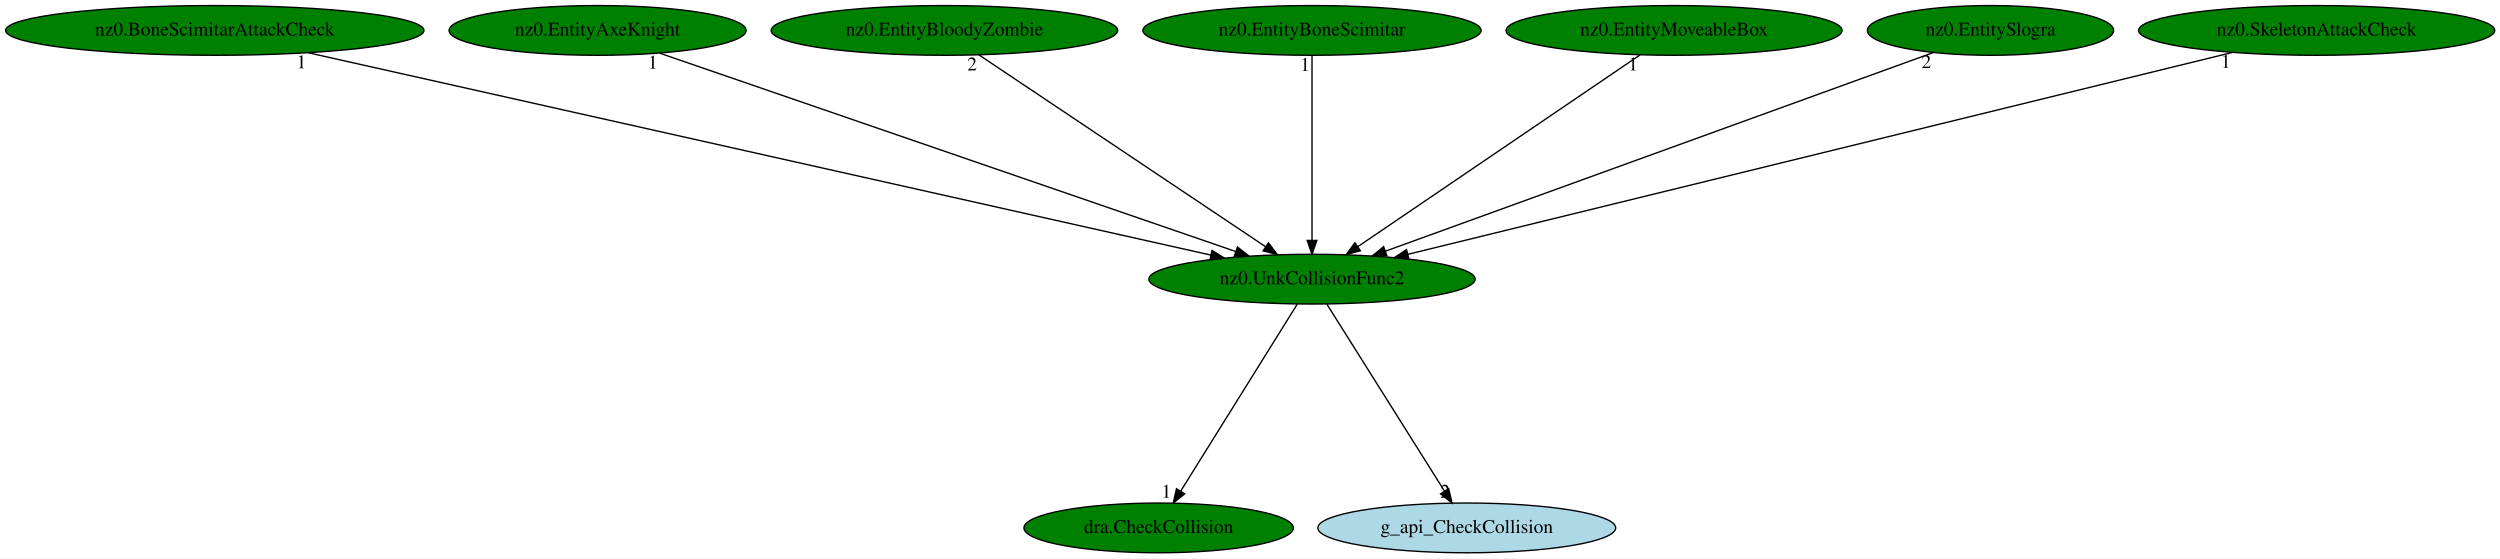
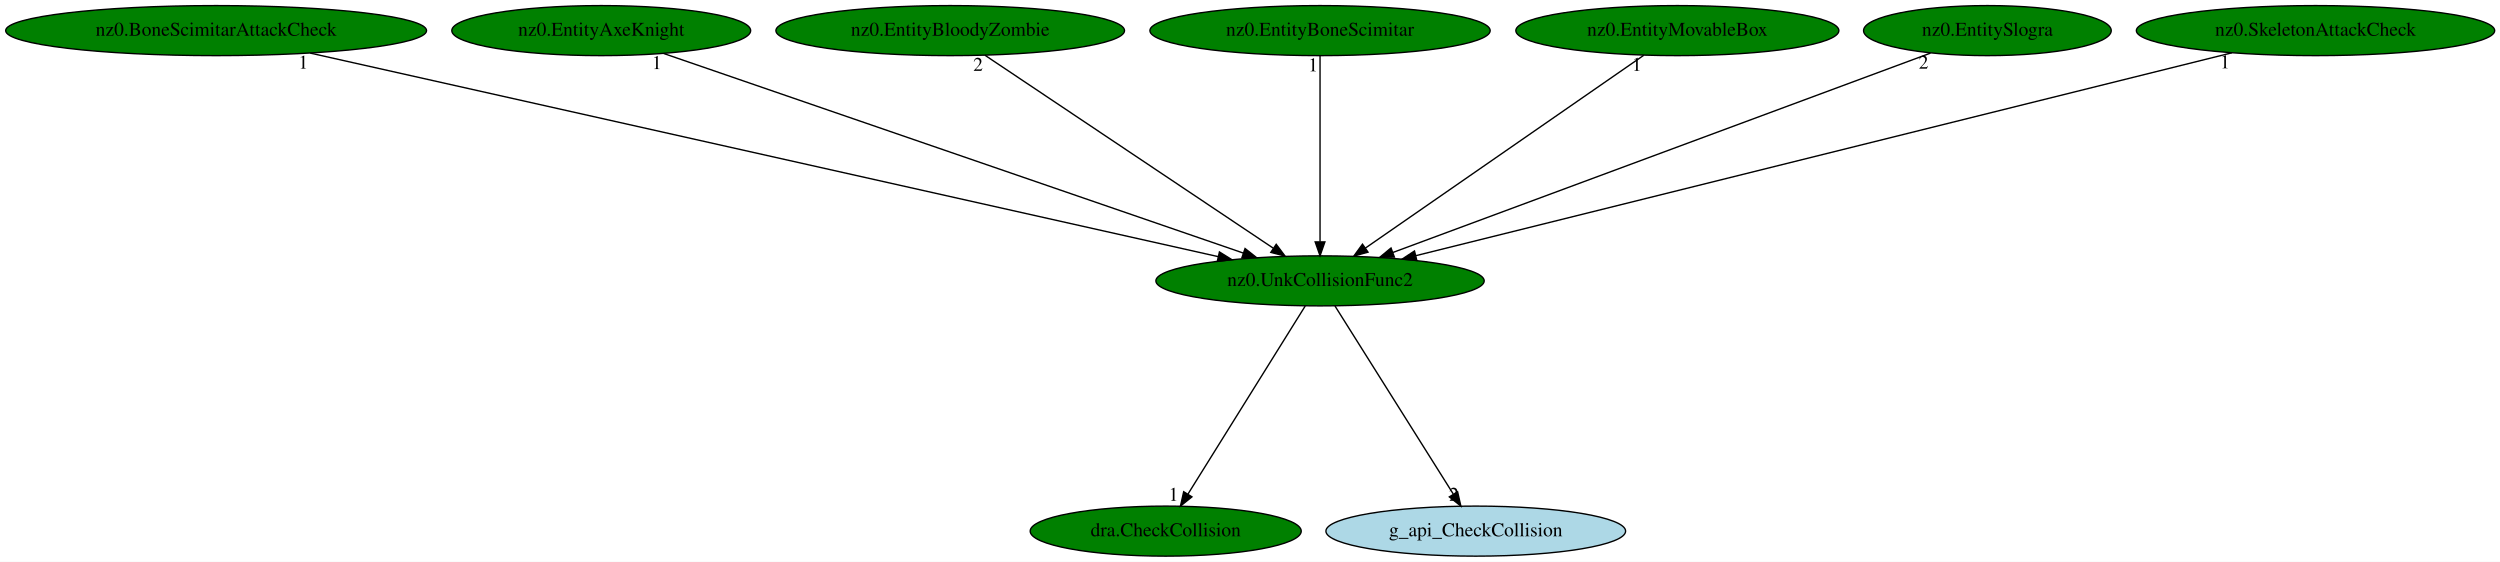
- <svg xmlns="http://www.w3.org/2000/svg" xmlns:xlink="http://www.w3.org/1999/xlink" width="1809pt" height="404pt" viewBox="0.00 0.00 1809.13 404.00">
+ <svg xmlns="http://www.w3.org/2000/svg" xmlns:xlink="http://www.w3.org/1999/xlink" width="1798pt" height="404pt" viewBox="0.00 0.00 1798.13 404.00">
  <g id="graph0" class="graph" transform="scale(1 1) rotate(0) translate(4 400)">
-     <polygon fill="white" stroke="transparent" points="-4,4 -4,-400 1805.13,-400 1805.13,4 -4,4" />
+     <polygon fill="white" stroke="transparent" points="-4,4 -4,-400 1794.13,-400 1794.13,4 -4,4" />
    <g id="node1" class="node">
      <ellipse fill="green" stroke="black" cx="945.44" cy="-198" rx="118.08" ry="18" />
      <text text-anchor="middle" x="945.44" y="-194.3" font-family="Times,serif" font-size="14.00">nz0.UnkCollisionFunc2</text>
    </g>
    <g id="node2" class="node">
      <g id="a_node2">
        <a xlink:href="dra.CheckCollision.svg" xlink:title="dra.CheckCollision">
          <ellipse fill="green" stroke="black" cx="834.44" cy="-18" rx="97.48" ry="18" />
          <text text-anchor="middle" x="834.44" y="-14.3" font-family="Times,serif" font-size="14.00">dra.CheckCollision</text>
        </a>
      </g>
    </g>
    <g id="edge1" class="edge">
      <path fill="none" stroke="black" d="M934.79,-179.93C915.23,-148.57 873.47,-81.6 850.47,-44.71" />
      <polygon fill="black" stroke="black" points="853.31,-42.65 845.05,-36.02 847.37,-46.35 853.31,-42.65" />
      <text text-anchor="middle" x="840.05" y="-39.82" font-family="Times,serif" font-size="14.00">1</text>
    </g>
    <g id="node3" class="node">
      <g id="a_node3">
        <a xlink:href="g_api_CheckCollision.svg" xlink:title="g_api_CheckCollision">
          <ellipse fill="lightblue" stroke="black" cx="1057.44" cy="-18" rx="107.78" ry="18" />
          <text text-anchor="middle" x="1057.44" y="-14.3" font-family="Times,serif" font-size="14.00">g_api_CheckCollision</text>
        </a>
      </g>
    </g>
    <g id="edge2" class="edge">
      <path fill="none" stroke="black" d="M956.18,-179.93C975.91,-148.57 1018.05,-81.6 1041.26,-44.71" />
      <polygon fill="black" stroke="black" points="1044.37,-46.34 1046.73,-36.02 1038.44,-42.62 1044.37,-46.34" />
      <text text-anchor="middle" x="1041.73" y="-39.82" font-family="Times,serif" font-size="14.00">2</text>
    </g>
    <g id="node4" class="node">
      <g id="a_node4">
        <a xlink:href="nz0.BoneScimitarAttackCheck.svg" xlink:title="nz0.BoneScimitarAttackCheck">
          <ellipse fill="green" stroke="black" cx="151.44" cy="-378" rx="151.37" ry="18" />
          <text text-anchor="middle" x="151.44" y="-374.3" font-family="Times,serif" font-size="14.00">nz0.BoneScimitarAttackCheck</text>
        </a>
      </g>
    </g>
    <g id="edge3" class="edge">
      <path fill="none" stroke="black" d="M219.13,-361.82C367.29,-328.61 719.26,-249.71 872.28,-215.4" />
      <polygon fill="black" stroke="black" points="873.08,-218.81 882.07,-213.21 871.55,-211.98 873.08,-218.81" />
      <text text-anchor="middle" x="214.13" y="-350.62" font-family="Times,serif" font-size="14.00">1</text>
    </g>
    <g id="node5" class="node">
      <g id="a_node5">
        <a xlink:href="nz0.EntityAxeKnight.svg" xlink:title="nz0.EntityAxeKnight">
          <ellipse fill="green" stroke="black" cx="428.44" cy="-378" rx="107.48" ry="18" />
          <text text-anchor="middle" x="428.44" y="-374.3" font-family="Times,serif" font-size="14.00">nz0.EntityAxeKnight</text>
        </a>
      </g>
    </g>
    <g id="edge4" class="edge">
      <path fill="none" stroke="black" d="M473.41,-361.52C568.01,-328.94 787.32,-253.44 890.24,-218" />
      <polygon fill="black" stroke="black" points="891.51,-221.27 899.83,-214.7 889.23,-214.65 891.51,-221.27" />
      <text text-anchor="middle" x="468.41" y="-350.32" font-family="Times,serif" font-size="14.00">1</text>
    </g>
    <g id="node6" class="node">
      <g id="a_node6">
        <a xlink:href="nz0.EntityBloodyZombie.svg" xlink:title="nz0.EntityBloodyZombie">
          <ellipse fill="green" stroke="black" cx="679.44" cy="-378" rx="125.38" ry="18" />
          <text text-anchor="middle" x="679.44" y="-374.3" font-family="Times,serif" font-size="14.00">nz0.EntityBloodyZombie</text>
        </a>
      </g>
    </g>
    <g id="edge5" class="edge">
      <path fill="none" stroke="black" d="M704.46,-360.25C752.49,-328.12 857.6,-257.78 911.74,-221.55" />
      <polygon fill="black" stroke="black" points="913.92,-224.3 920.28,-215.83 910.03,-218.48 913.92,-224.3" />
      <text text-anchor="middle" x="699.46" y="-349.05" font-family="Times,serif" font-size="14.00">2</text>
    </g>
    <g id="node7" class="node">
      <g id="a_node7">
        <a xlink:href="nz0.EntityBoneScimitar.svg" xlink:title="nz0.EntityBoneScimitar">
          <ellipse fill="green" stroke="black" cx="945.44" cy="-378" rx="122.38" ry="18" />
          <text text-anchor="middle" x="945.44" y="-374.3" font-family="Times,serif" font-size="14.00">nz0.EntityBoneScimitar</text>
        </a>
      </g>
    </g>
    <g id="edge6" class="edge">
      <path fill="none" stroke="black" d="M945.44,-359.93C945.44,-328.97 945.44,-263.3 945.44,-226.13" />
      <polygon fill="black" stroke="black" points="948.94,-226.02 945.44,-216.02 941.94,-226.02 948.94,-226.02" />
      <text text-anchor="middle" x="940.44" y="-348.73" font-family="Times,serif" font-size="14.00">1</text>
    </g>
    <g id="node8" class="node">
      <g id="a_node8">
-         <a xlink:href="nz0.EntityMoveableBox.svg" xlink:title="nz0.EntityMoveableBox">
-           <ellipse fill="green" stroke="black" cx="1207.44" cy="-378" rx="121.58" ry="18" />
-           <text text-anchor="middle" x="1207.44" y="-374.3" font-family="Times,serif" font-size="14.00">nz0.EntityMoveableBox</text>
+         <a xlink:href="nz0.EntityMovableBox.svg" xlink:title="nz0.EntityMovableBox">
+           <ellipse fill="green" stroke="black" cx="1202.44" cy="-378" rx="116.18" ry="18" />
+           <text text-anchor="middle" x="1202.44" y="-374.3" font-family="Times,serif" font-size="14.00">nz0.EntityMovableBox</text>
        </a>
      </g>
    </g>
    <g id="edge7" class="edge">
-       <path fill="none" stroke="black" d="M1182.79,-360.25C1135.49,-328.12 1031.95,-257.78 978.63,-221.55" />
-       <polygon fill="black" stroke="black" points="980.45,-218.56 970.21,-215.83 976.51,-224.35 980.45,-218.56" />
-       <text text-anchor="middle" x="1177.79" y="-349.05" font-family="Times,serif" font-size="14.00">1</text>
+       <path fill="none" stroke="black" d="M1178.26,-360.25C1131.86,-328.12 1030.3,-257.78 978,-221.55" />
+       <polygon fill="black" stroke="black" points="979.95,-218.65 969.74,-215.83 975.97,-224.4 979.95,-218.65" />
+       <text text-anchor="middle" x="1173.26" y="-349.05" font-family="Times,serif" font-size="14.00">1</text>
    </g>
    <g id="node9" class="node">
      <g id="a_node9">
        <a xlink:href="nz0.EntitySlogra.svg" xlink:title="nz0.EntitySlogra">
-           <ellipse fill="green" stroke="black" cx="1436.44" cy="-378" rx="89.08" ry="18" />
-           <text text-anchor="middle" x="1436.44" y="-374.3" font-family="Times,serif" font-size="14.00">nz0.EntitySlogra</text>
+           <ellipse fill="green" stroke="black" cx="1425.44" cy="-378" rx="89.08" ry="18" />
+           <text text-anchor="middle" x="1425.44" y="-374.3" font-family="Times,serif" font-size="14.00">nz0.EntitySlogra</text>
        </a>
      </g>
    </g>
    <g id="edge8" class="edge">
-       <path fill="none" stroke="black" d="M1395,-361.98C1306.06,-329.73 1096.98,-253.94 998.5,-218.24" />
-       <polygon fill="black" stroke="black" points="999.64,-214.93 989.04,-214.81 997.25,-221.51 999.64,-214.93" />
-       <text text-anchor="middle" x="1390" y="-350.78" font-family="Times,serif" font-size="14.00">2</text>
+       <path fill="none" stroke="black" d="M1384.51,-361.82C1297.5,-329.56 1094.2,-254.16 997.86,-218.44" />
+       <polygon fill="black" stroke="black" points="998.91,-215.1 988.32,-214.9 996.48,-221.66 998.91,-215.1" />
+       <text text-anchor="middle" x="1379.51" y="-350.62" font-family="Times,serif" font-size="14.00">2</text>
    </g>
    <g id="node10" class="node">
      <g id="a_node10">
        <a xlink:href="nz0.SkeletonAttackCheck.svg" xlink:title="nz0.SkeletonAttackCheck">
-           <ellipse fill="green" stroke="black" cx="1672.44" cy="-378" rx="128.88" ry="18" />
-           <text text-anchor="middle" x="1672.44" y="-374.3" font-family="Times,serif" font-size="14.00">nz0.SkeletonAttackCheck</text>
+           <ellipse fill="green" stroke="black" cx="1661.44" cy="-378" rx="128.88" ry="18" />
+           <text text-anchor="middle" x="1661.44" y="-374.3" font-family="Times,serif" font-size="14.00">nz0.SkeletonAttackCheck</text>
        </a>
      </g>
    </g>
    <g id="edge9" class="edge">
-       <path fill="none" stroke="black" d="M1611.7,-362.13C1477.56,-329.29 1156.7,-250.73 1014.87,-216" />
-       <polygon fill="black" stroke="black" points="1015.52,-212.56 1004.98,-213.58 1013.86,-219.36 1015.52,-212.56" />
-       <text text-anchor="middle" x="1606.7" y="-350.93" font-family="Times,serif" font-size="14.00">1</text>
+       <path fill="none" stroke="black" d="M1601.32,-362.05C1469.16,-329.2 1154.07,-250.87 1014.27,-216.11" />
+       <polygon fill="black" stroke="black" points="1015.06,-212.7 1004.51,-213.69 1013.37,-219.5 1015.06,-212.7" />
+       <text text-anchor="middle" x="1596.32" y="-350.85" font-family="Times,serif" font-size="14.00">1</text>
    </g>
  </g>
</svg>
